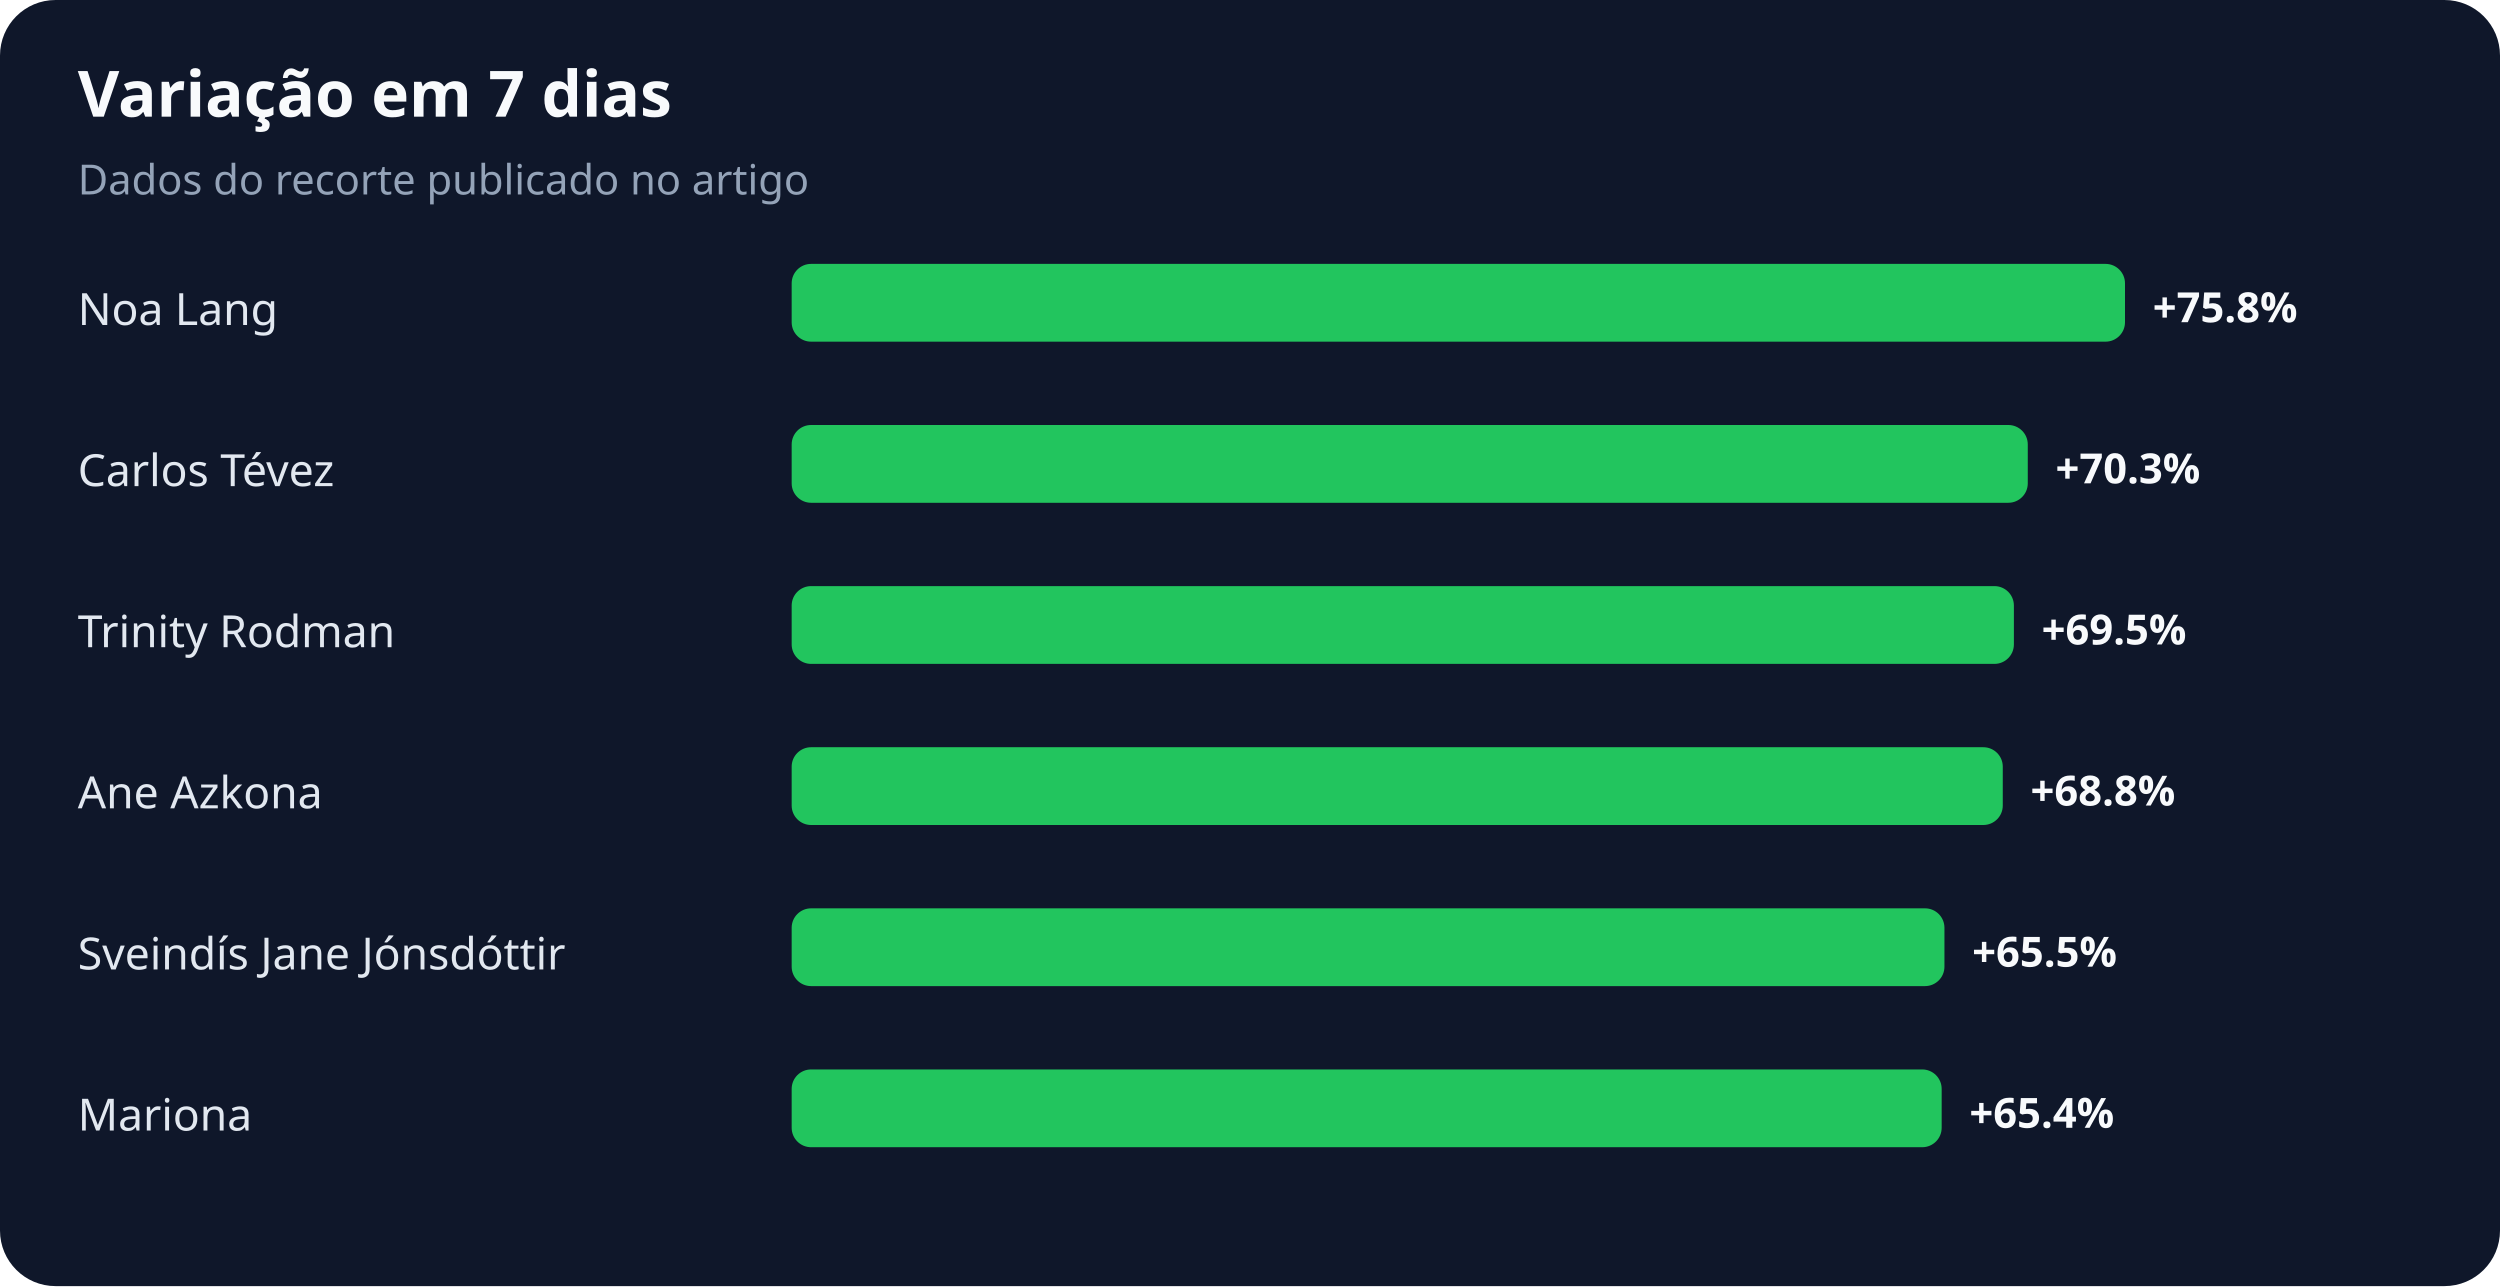
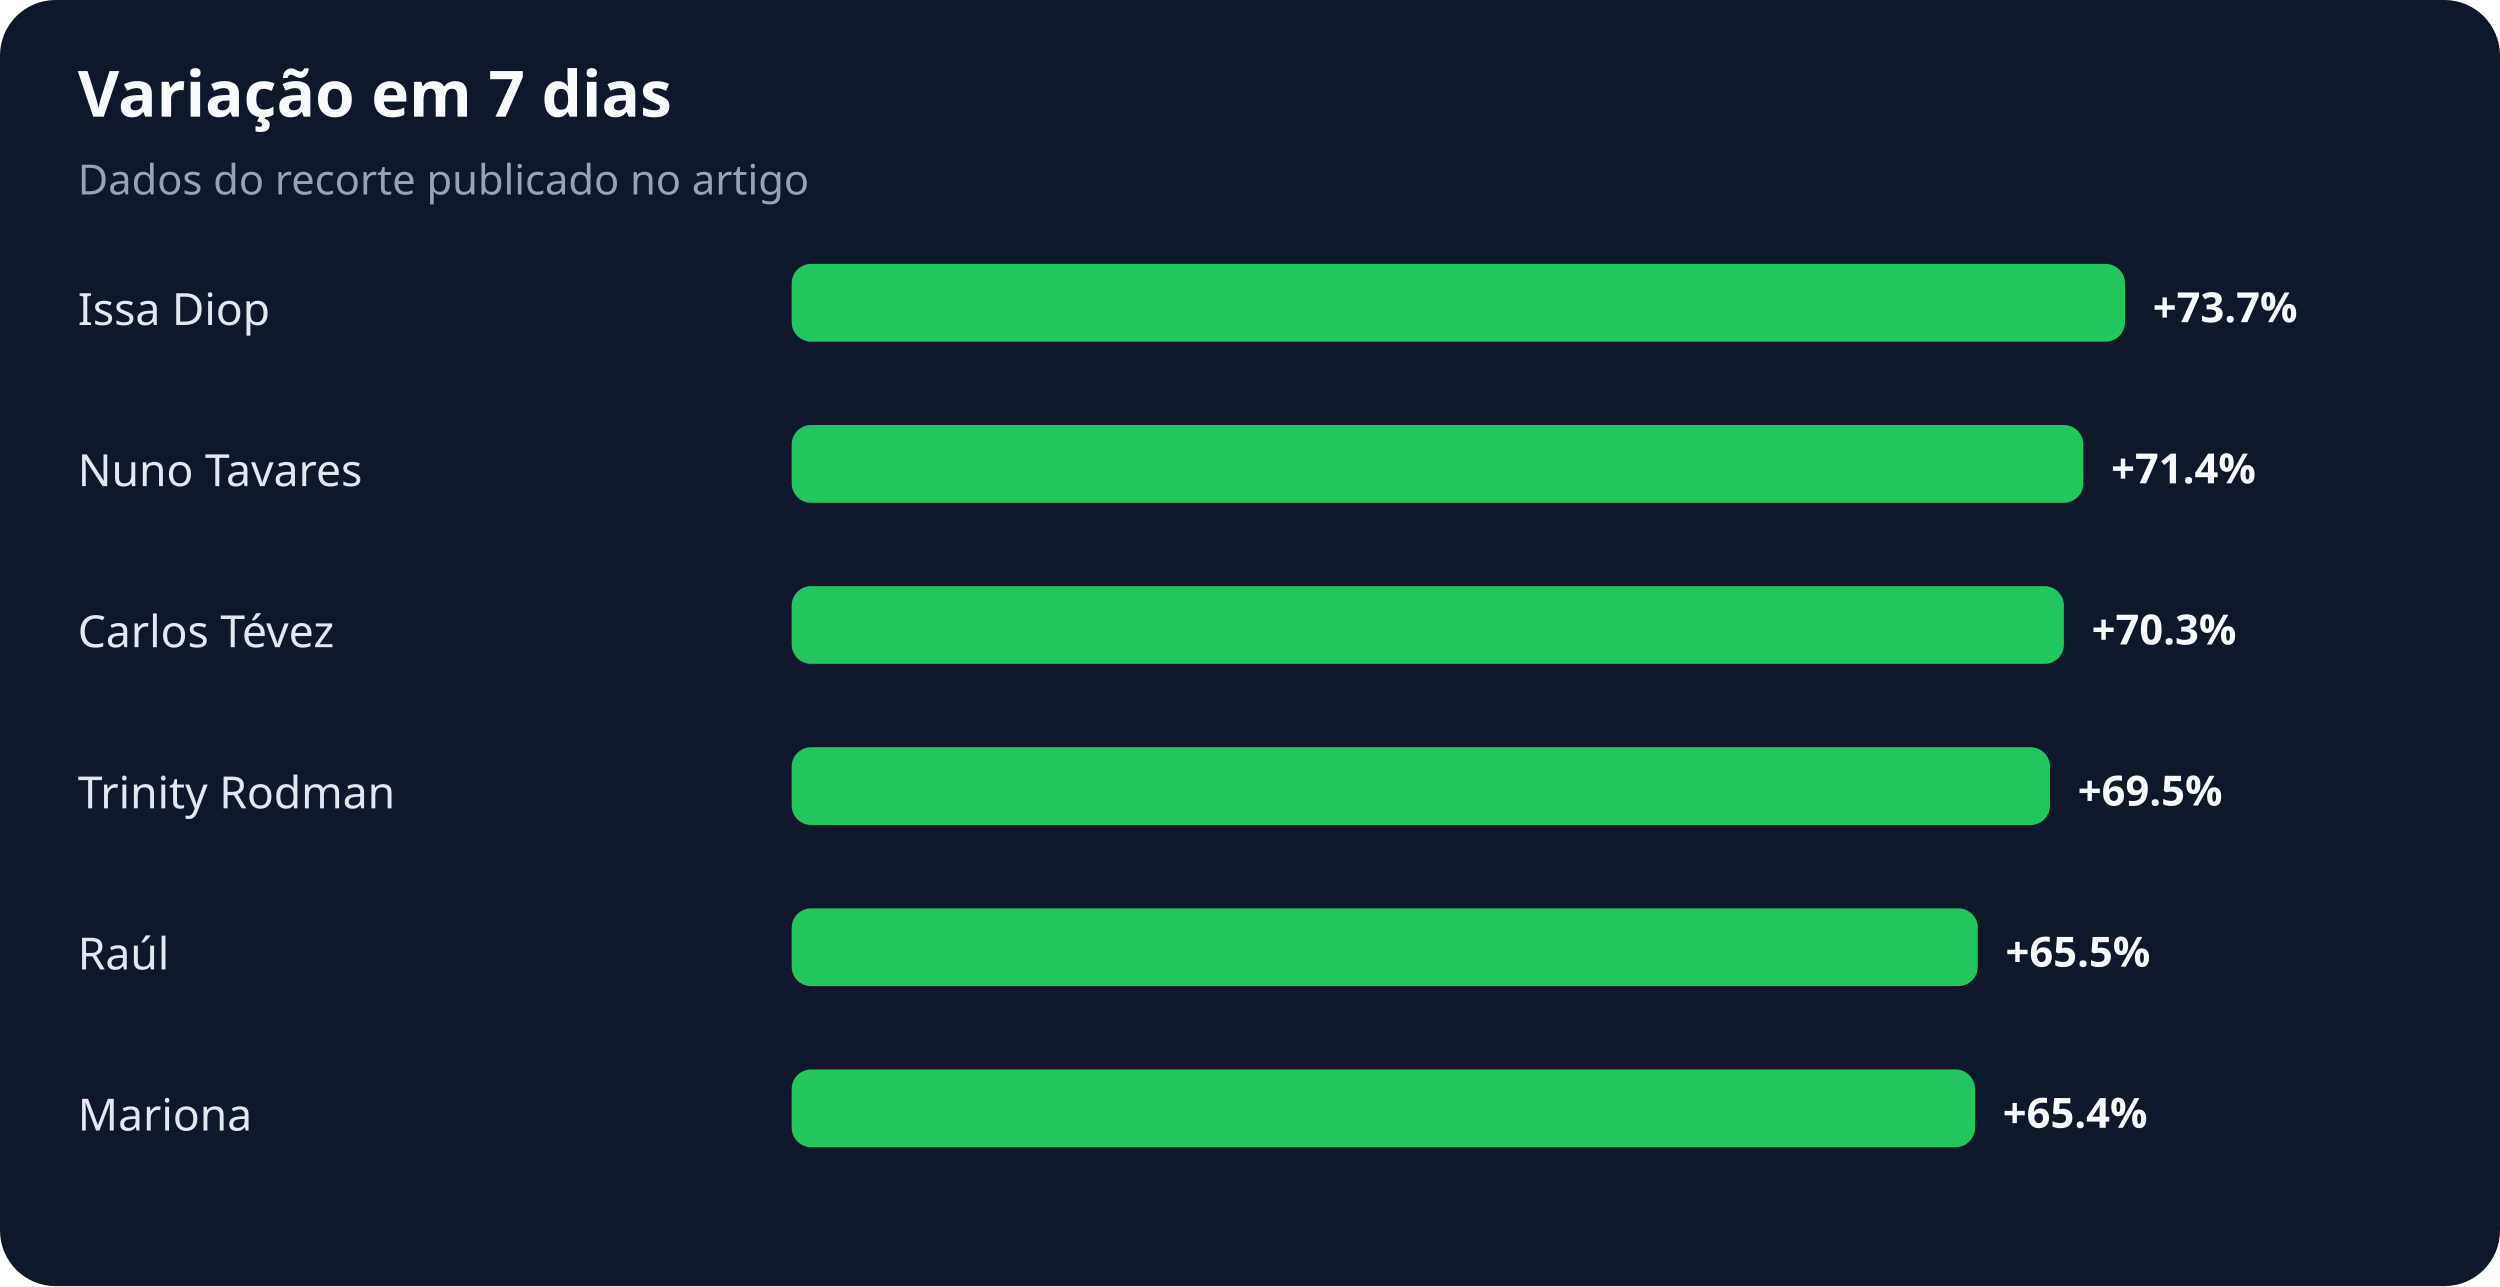
<svg xmlns="http://www.w3.org/2000/svg" width="900" height="463" viewBox="0 0 900 463" role="img" aria-labelledby="title desc">
  <rect width="100%" height="100%" rx="20" fill="#0f172a" />
  <text x="28" y="42" fill="#f8fafc" font-family="system-ui,sans-serif" font-size="23" font-weight="700">Variação em 7 dias</text>
  <text x="28" y="70" fill="#94a3b8" font-family="system-ui,sans-serif" font-size="15">Dados do recorte publicado no artigo</text>
-   <text x="28" y="117" fill="#e2e8f0" font-family="system-ui,sans-serif" font-size="16">Noa Lang</text>
+   <text x="28" y="117" fill="#e2e8f0" font-family="system-ui,sans-serif" font-size="16">Issa Diop</text>
  <rect x="285" y="95" width="480" height="28" rx="7" fill="#22c55e" />
-   <text x="775" y="116" fill="#f8fafc" font-family="system-ui,sans-serif" font-size="15" font-weight="700">+75.8%</text>
-   <text x="28" y="175" fill="#e2e8f0" font-family="system-ui,sans-serif" font-size="16">Carlos Tévez</text>
-   <rect x="285" y="153" width="445" height="28" rx="7" fill="#22c55e" />
-   <text x="740" y="174" fill="#f8fafc" font-family="system-ui,sans-serif" font-size="15" font-weight="700">+70.3%</text>
-   <text x="28" y="233" fill="#e2e8f0" font-family="system-ui,sans-serif" font-size="16">Trinity Rodman</text>
-   <rect x="285" y="211" width="440" height="28" rx="7" fill="#22c55e" />
-   <text x="735" y="232" fill="#f8fafc" font-family="system-ui,sans-serif" font-size="15" font-weight="700">+69.5%</text>
-   <text x="28" y="291" fill="#e2e8f0" font-family="system-ui,sans-serif" font-size="16">Ane Azkona</text>
-   <rect x="285" y="269" width="436" height="28" rx="7" fill="#22c55e" />
-   <text x="731" y="290" fill="#f8fafc" font-family="system-ui,sans-serif" font-size="15" font-weight="700">+68.8%</text>
-   <text x="28" y="349" fill="#e2e8f0" font-family="system-ui,sans-serif" font-size="16">Sveindís Jane Jónsdóttir</text>
-   <rect x="285" y="327" width="415" height="28" rx="7" fill="#22c55e" />
-   <text x="710" y="348" fill="#f8fafc" font-family="system-ui,sans-serif" font-size="15" font-weight="700">+65.5%</text>
+   <text x="775" y="116" fill="#f8fafc" font-family="system-ui,sans-serif" font-size="15" font-weight="700">+73.7%</text>
+   <text x="28" y="175" fill="#e2e8f0" font-family="system-ui,sans-serif" font-size="16">Nuno Tavares</text>
+   <rect x="285" y="153" width="465" height="28" rx="7" fill="#22c55e" />
+   <text x="760" y="174" fill="#f8fafc" font-family="system-ui,sans-serif" font-size="15" font-weight="700">+71.4%</text>
+   <text x="28" y="233" fill="#e2e8f0" font-family="system-ui,sans-serif" font-size="16">Carlos Tévez</text>
+   <rect x="285" y="211" width="458" height="28" rx="7" fill="#22c55e" />
+   <text x="753" y="232" fill="#f8fafc" font-family="system-ui,sans-serif" font-size="15" font-weight="700">+70.3%</text>
+   <text x="28" y="291" fill="#e2e8f0" font-family="system-ui,sans-serif" font-size="16">Trinity Rodman</text>
+   <rect x="285" y="269" width="453" height="28" rx="7" fill="#22c55e" />
+   <text x="748" y="290" fill="#f8fafc" font-family="system-ui,sans-serif" font-size="15" font-weight="700">+69.5%</text>
+   <text x="28" y="349" fill="#e2e8f0" font-family="system-ui,sans-serif" font-size="16">Raúl</text>
+   <rect x="285" y="327" width="427" height="28" rx="7" fill="#22c55e" />
+   <text x="722" y="348" fill="#f8fafc" font-family="system-ui,sans-serif" font-size="15" font-weight="700">+65.5%</text>
  <text x="28" y="407" fill="#e2e8f0" font-family="system-ui,sans-serif" font-size="16">Mariona</text>
-   <rect x="285" y="385" width="414" height="28" rx="7" fill="#22c55e" />
-   <text x="709" y="406" fill="#f8fafc" font-family="system-ui,sans-serif" font-size="15" font-weight="700">+65.4%</text>
+   <rect x="285" y="385" width="426" height="28" rx="7" fill="#22c55e" />
+   <text x="721" y="406" fill="#f8fafc" font-family="system-ui,sans-serif" font-size="15" font-weight="700">+65.4%</text>
</svg>
